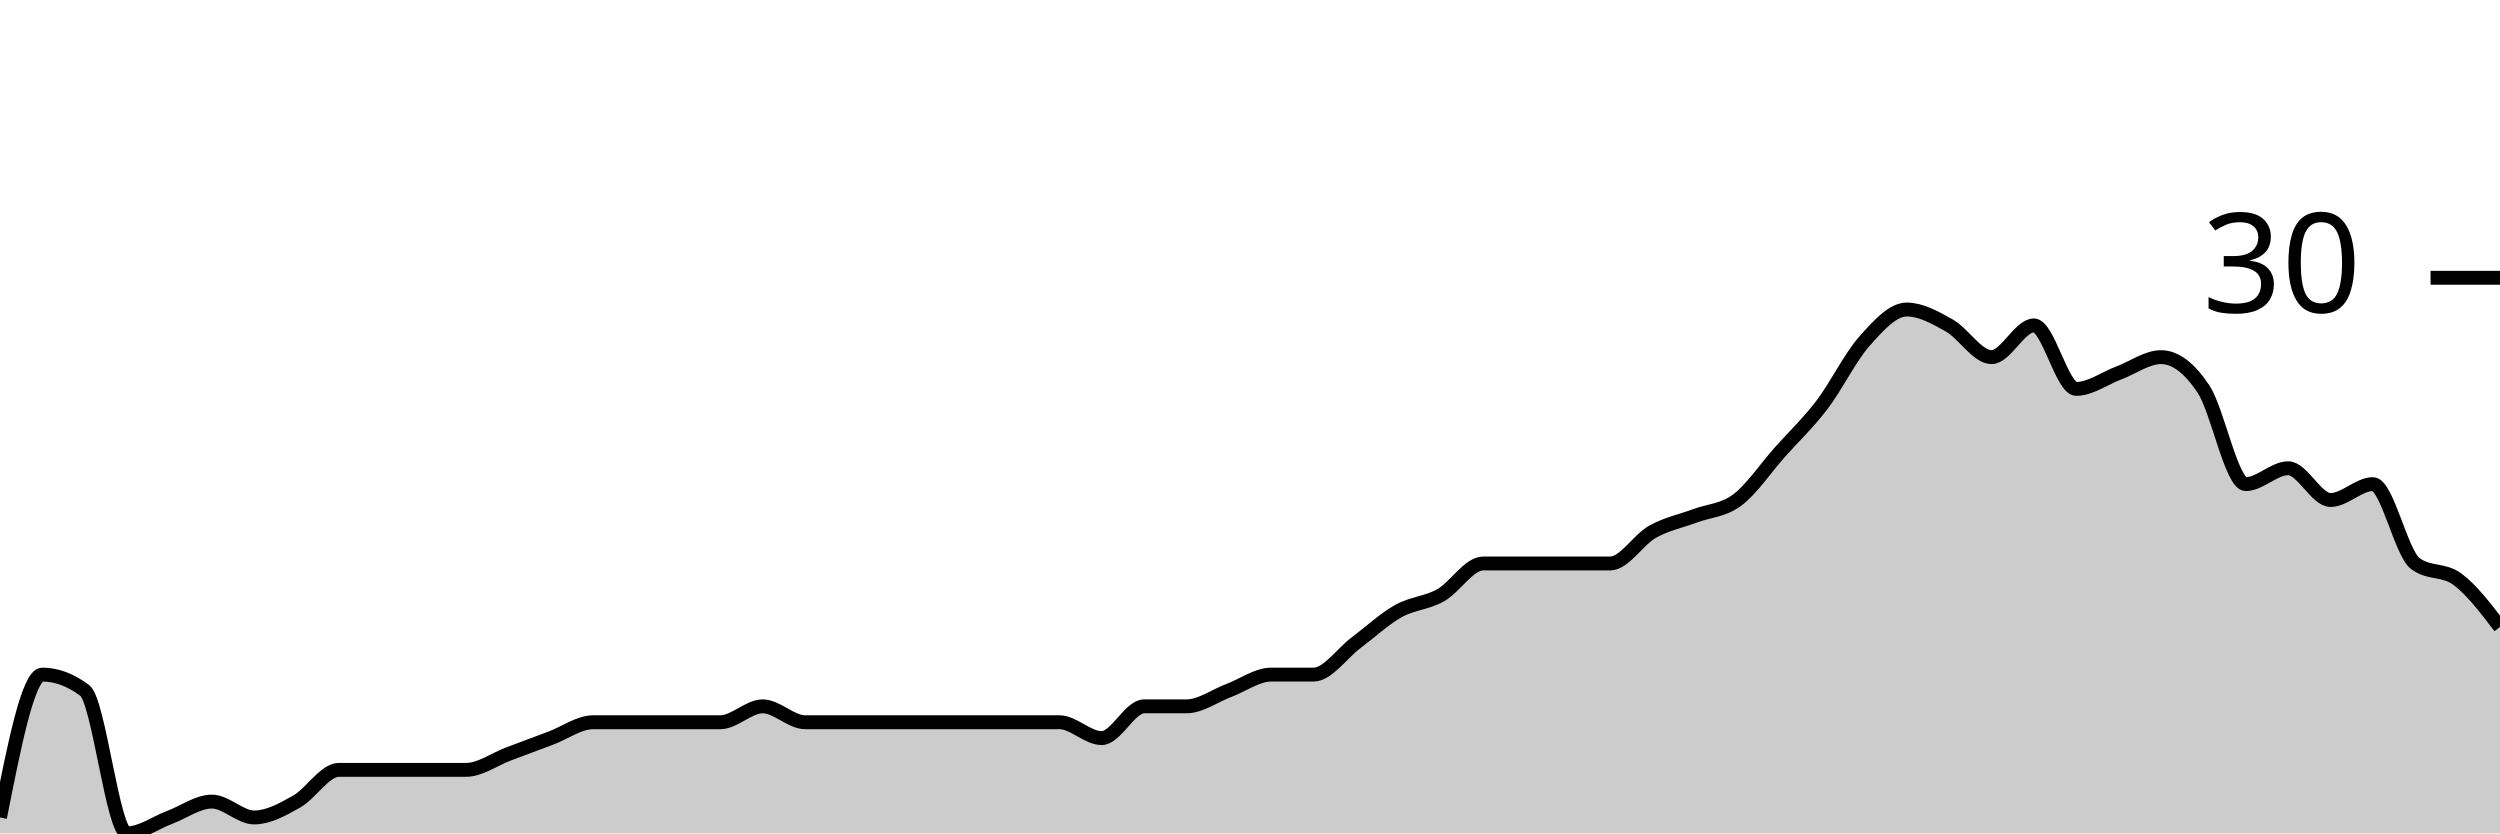
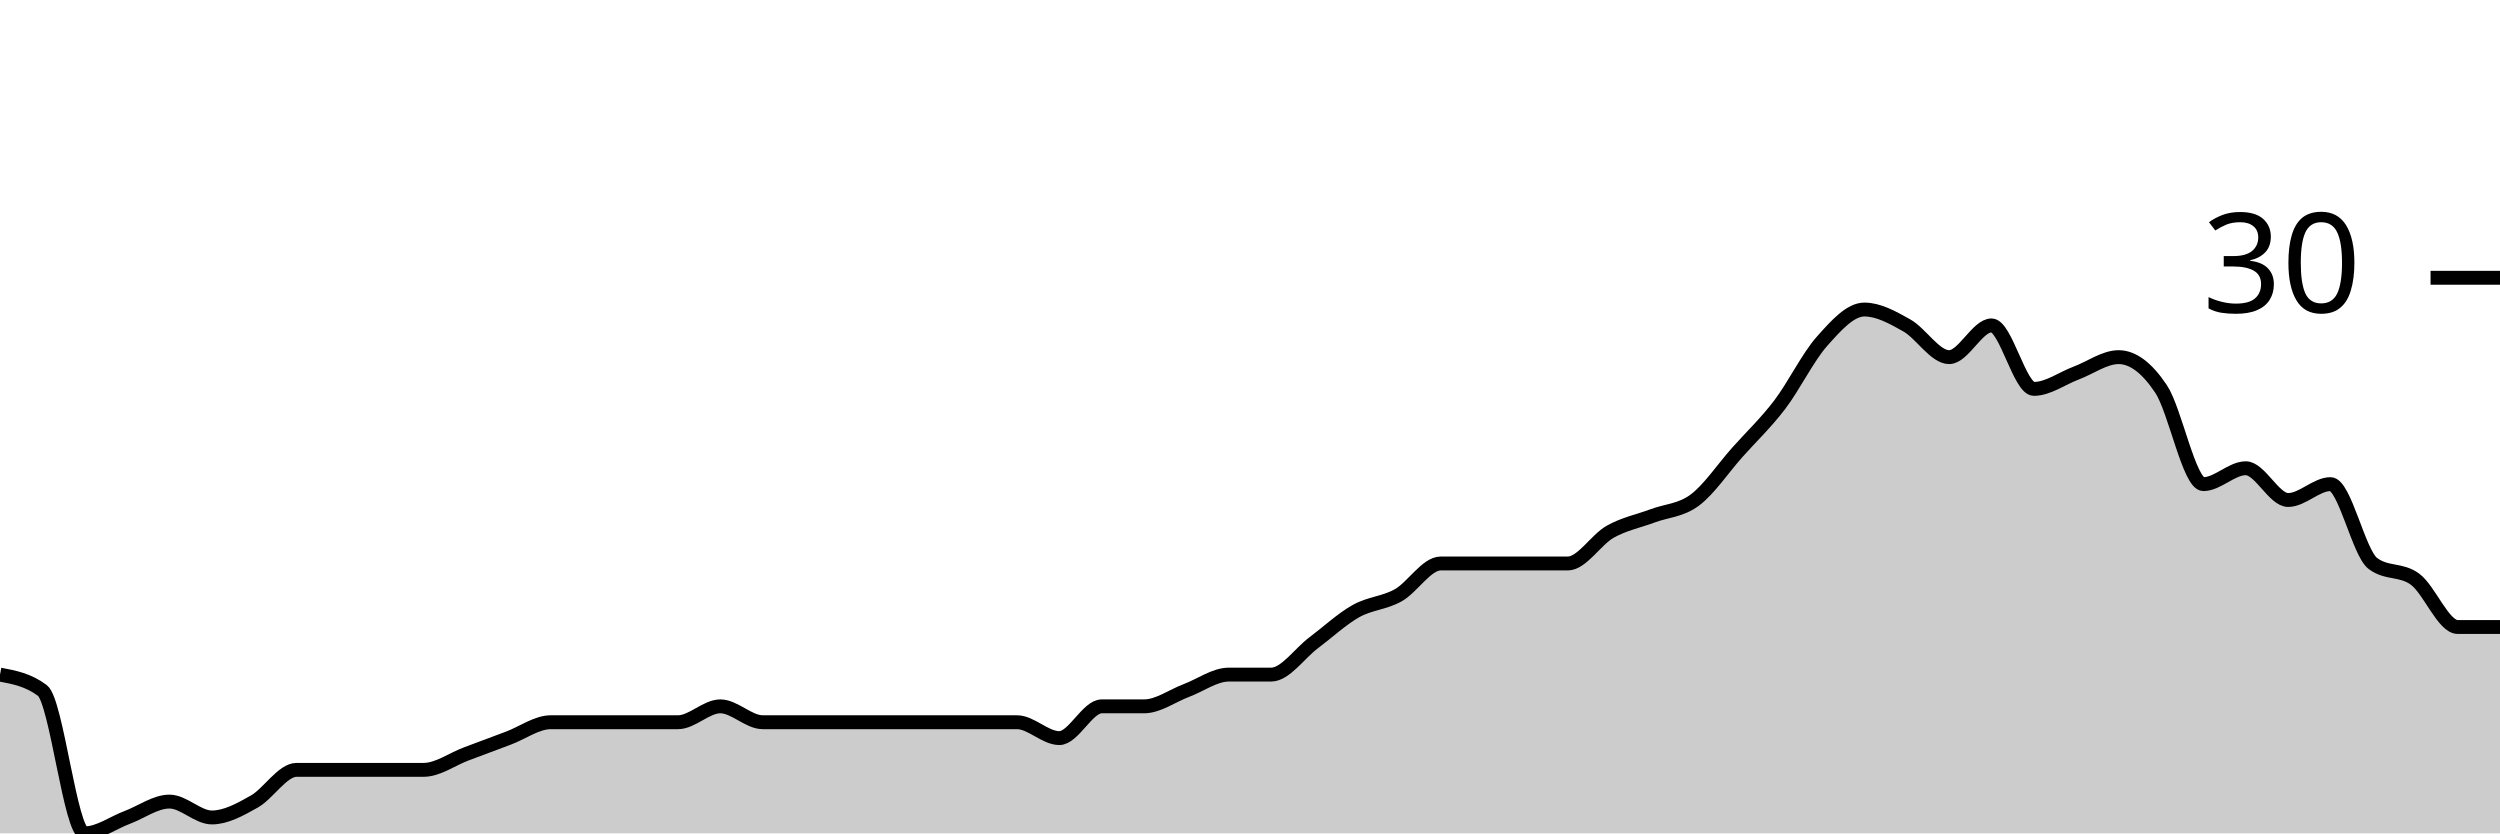
<svg xmlns="http://www.w3.org/2000/svg" viewBox="0 0 180 60">
  <g transform="translate(0,20)">
-     <path class="area" fill="rgba(0, 0, 0, 0.2)" d="M0,38.857C1.017,33.714,2.034,28.571,3.051,28.571C4.068,28.571,5.085,28.952,6.102,29.714C7.119,30.476,8.136,40,9.153,40C10.169,40,11.186,39.238,12.203,38.857C13.22,38.476,14.237,37.714,15.254,37.714C16.271,37.714,17.288,38.857,18.305,38.857C19.322,38.857,20.339,38.286,21.356,37.714C22.373,37.143,23.39,35.429,24.407,35.429C25.424,35.429,26.441,35.429,27.458,35.429C28.475,35.429,29.492,35.429,30.508,35.429C31.525,35.429,32.542,35.429,33.559,35.429C34.576,35.429,35.593,34.667,36.61,34.286C37.627,33.905,38.644,33.524,39.661,33.143C40.678,32.762,41.695,32,42.712,32C43.729,32,44.746,32,45.763,32C46.78,32,47.797,32,48.814,32C49.831,32,50.847,32,51.864,32C52.881,32,53.898,30.857,54.915,30.857C55.932,30.857,56.949,32,57.966,32C58.983,32,60,32,61.017,32C62.034,32,63.051,32,64.068,32C65.085,32,66.102,32,67.119,32C68.136,32,69.153,32,70.169,32C71.186,32,72.203,32,73.22,32C74.237,32,75.254,32,76.271,32C77.288,32,78.305,33.143,79.322,33.143C80.339,33.143,81.356,30.857,82.373,30.857C83.39,30.857,84.407,30.857,85.424,30.857C86.441,30.857,87.458,30.095,88.475,29.714C89.492,29.333,90.508,28.571,91.525,28.571C92.542,28.571,93.559,28.571,94.576,28.571C95.593,28.571,96.61,27.048,97.627,26.286C98.644,25.524,99.661,24.571,100.678,24C101.695,23.429,102.712,23.429,103.729,22.857C104.746,22.286,105.763,20.571,106.78,20.571C107.797,20.571,108.814,20.571,109.831,20.571C110.847,20.571,111.864,20.571,112.881,20.571C113.898,20.571,114.915,20.571,115.932,20.571C116.949,20.571,117.966,18.857,118.983,18.286C120,17.714,121.017,17.524,122.034,17.143C123.051,16.762,124.068,16.762,125.085,16C126.102,15.238,127.119,13.714,128.136,12.571C129.153,11.429,130.169,10.476,131.186,9.143C132.203,7.81,133.22,5.714,134.237,4.571C135.254,3.429,136.271,2.286,137.288,2.286C138.305,2.286,139.322,2.857,140.339,3.429C141.356,4,142.373,5.714,143.39,5.714C144.407,5.714,145.424,3.429,146.441,3.429C147.458,3.429,148.475,8,149.492,8C150.508,8,151.525,7.238,152.542,6.857C153.559,6.476,154.576,5.714,155.593,5.714C156.61,5.714,157.627,6.476,158.644,8C159.661,9.524,160.678,14.857,161.695,14.857C162.712,14.857,163.729,13.714,164.746,13.714C165.763,13.714,166.78,16,167.797,16C168.814,16,169.831,14.857,170.847,14.857C171.864,14.857,172.881,19.81,173.898,20.571C174.915,21.333,175.932,20.952,176.949,21.714C177.966,22.476,178.983,23.81,180,25.143L180,40C178.983,40,177.966,40,176.949,40C175.932,40,174.915,40,173.898,40C172.881,40,171.864,40,170.847,40C169.831,40,168.814,40,167.797,40C166.78,40,165.763,40,164.746,40C163.729,40,162.712,40,161.695,40C160.678,40,159.661,40,158.644,40C157.627,40,156.61,40,155.593,40C154.576,40,153.559,40,152.542,40C151.525,40,150.508,40,149.492,40C148.475,40,147.458,40,146.441,40C145.424,40,144.407,40,143.39,40C142.373,40,141.356,40,140.339,40C139.322,40,138.305,40,137.288,40C136.271,40,135.254,40,134.237,40C133.22,40,132.203,40,131.186,40C130.169,40,129.153,40,128.136,40C127.119,40,126.102,40,125.085,40C124.068,40,123.051,40,122.034,40C121.017,40,120,40,118.983,40C117.966,40,116.949,40,115.932,40C114.915,40,113.898,40,112.881,40C111.864,40,110.847,40,109.831,40C108.814,40,107.797,40,106.78,40C105.763,40,104.746,40,103.729,40C102.712,40,101.695,40,100.678,40C99.661,40,98.644,40,97.627,40C96.61,40,95.593,40,94.576,40C93.559,40,92.542,40,91.525,40C90.508,40,89.492,40,88.475,40C87.458,40,86.441,40,85.424,40C84.407,40,83.39,40,82.373,40C81.356,40,80.339,40,79.322,40C78.305,40,77.288,40,76.271,40C75.254,40,74.237,40,73.22,40C72.203,40,71.186,40,70.169,40C69.153,40,68.136,40,67.119,40C66.102,40,65.085,40,64.068,40C63.051,40,62.034,40,61.017,40C60,40,58.983,40,57.966,40C56.949,40,55.932,40,54.915,40C53.898,40,52.881,40,51.864,40C50.847,40,49.831,40,48.814,40C47.797,40,46.78,40,45.763,40C44.746,40,43.729,40,42.712,40C41.695,40,40.678,40,39.661,40C38.644,40,37.627,40,36.61,40C35.593,40,34.576,40,33.559,40C32.542,40,31.525,40,30.508,40C29.492,40,28.475,40,27.458,40C26.441,40,25.424,40,24.407,40C23.39,40,22.373,40,21.356,40C20.339,40,19.322,40,18.305,40C17.288,40,16.271,40,15.254,40C14.237,40,13.22,40,12.203,40C11.186,40,10.169,40,9.153,40C8.136,40,7.119,40,6.102,40C5.085,40,4.068,40,3.051,40C2.034,40,1.017,40,0,40Z" />
-     <path class="line" stroke="black" fill="none" d="M0,38.857C1.017,33.714,2.034,28.571,3.051,28.571C4.068,28.571,5.085,28.952,6.102,29.714C7.119,30.476,8.136,40,9.153,40C10.169,40,11.186,39.238,12.203,38.857C13.22,38.476,14.237,37.714,15.254,37.714C16.271,37.714,17.288,38.857,18.305,38.857C19.322,38.857,20.339,38.286,21.356,37.714C22.373,37.143,23.39,35.429,24.407,35.429C25.424,35.429,26.441,35.429,27.458,35.429C28.475,35.429,29.492,35.429,30.508,35.429C31.525,35.429,32.542,35.429,33.559,35.429C34.576,35.429,35.593,34.667,36.61,34.286C37.627,33.905,38.644,33.524,39.661,33.143C40.678,32.762,41.695,32,42.712,32C43.729,32,44.746,32,45.763,32C46.78,32,47.797,32,48.814,32C49.831,32,50.847,32,51.864,32C52.881,32,53.898,30.857,54.915,30.857C55.932,30.857,56.949,32,57.966,32C58.983,32,60,32,61.017,32C62.034,32,63.051,32,64.068,32C65.085,32,66.102,32,67.119,32C68.136,32,69.153,32,70.169,32C71.186,32,72.203,32,73.22,32C74.237,32,75.254,32,76.271,32C77.288,32,78.305,33.143,79.322,33.143C80.339,33.143,81.356,30.857,82.373,30.857C83.39,30.857,84.407,30.857,85.424,30.857C86.441,30.857,87.458,30.095,88.475,29.714C89.492,29.333,90.508,28.571,91.525,28.571C92.542,28.571,93.559,28.571,94.576,28.571C95.593,28.571,96.61,27.048,97.627,26.286C98.644,25.524,99.661,24.571,100.678,24C101.695,23.429,102.712,23.429,103.729,22.857C104.746,22.286,105.763,20.571,106.78,20.571C107.797,20.571,108.814,20.571,109.831,20.571C110.847,20.571,111.864,20.571,112.881,20.571C113.898,20.571,114.915,20.571,115.932,20.571C116.949,20.571,117.966,18.857,118.983,18.286C120,17.714,121.017,17.524,122.034,17.143C123.051,16.762,124.068,16.762,125.085,16C126.102,15.238,127.119,13.714,128.136,12.571C129.153,11.429,130.169,10.476,131.186,9.143C132.203,7.81,133.22,5.714,134.237,4.571C135.254,3.429,136.271,2.286,137.288,2.286C138.305,2.286,139.322,2.857,140.339,3.429C141.356,4,142.373,5.714,143.39,5.714C144.407,5.714,145.424,3.429,146.441,3.429C147.458,3.429,148.475,8,149.492,8C150.508,8,151.525,7.238,152.542,6.857C153.559,6.476,154.576,5.714,155.593,5.714C156.61,5.714,157.627,6.476,158.644,8C159.661,9.524,160.678,14.857,161.695,14.857C162.712,14.857,163.729,13.714,164.746,13.714C165.763,13.714,166.78,16,167.797,16C168.814,16,169.831,14.857,170.847,14.857C171.864,14.857,172.881,19.81,173.898,20.571C174.915,21.333,175.932,20.952,176.949,21.714C177.966,22.476,178.983,23.81,180,25.143" />
+     <path class="area" fill="rgba(0, 0, 0, 0.2)" d="M0,28.571C1.017,28.762,2.034,28.952,3.051,29.714C4.068,30.476,5.085,40,6.102,40C7.119,40,8.136,39.238,9.153,38.857C10.169,38.476,11.186,37.714,12.203,37.714C13.22,37.714,14.237,38.857,15.254,38.857C16.271,38.857,17.288,38.286,18.305,37.714C19.322,37.143,20.339,35.429,21.356,35.429C22.373,35.429,23.39,35.429,24.407,35.429C25.424,35.429,26.441,35.429,27.458,35.429C28.475,35.429,29.492,35.429,30.508,35.429C31.525,35.429,32.542,34.667,33.559,34.286C34.576,33.905,35.593,33.524,36.61,33.143C37.627,32.762,38.644,32,39.661,32C40.678,32,41.695,32,42.712,32C43.729,32,44.746,32,45.763,32C46.78,32,47.797,32,48.814,32C49.831,32,50.847,30.857,51.864,30.857C52.881,30.857,53.898,32,54.915,32C55.932,32,56.949,32,57.966,32C58.983,32,60,32,61.017,32C62.034,32,63.051,32,64.068,32C65.085,32,66.102,32,67.119,32C68.136,32,69.153,32,70.169,32C71.186,32,72.203,32,73.22,32C74.237,32,75.254,33.143,76.271,33.143C77.288,33.143,78.305,30.857,79.322,30.857C80.339,30.857,81.356,30.857,82.373,30.857C83.39,30.857,84.407,30.095,85.424,29.714C86.441,29.333,87.458,28.571,88.475,28.571C89.492,28.571,90.508,28.571,91.525,28.571C92.542,28.571,93.559,27.048,94.576,26.286C95.593,25.524,96.61,24.571,97.627,24C98.644,23.429,99.661,23.429,100.678,22.857C101.695,22.286,102.712,20.571,103.729,20.571C104.746,20.571,105.763,20.571,106.78,20.571C107.797,20.571,108.814,20.571,109.831,20.571C110.847,20.571,111.864,20.571,112.881,20.571C113.898,20.571,114.915,18.857,115.932,18.286C116.949,17.714,117.966,17.524,118.983,17.143C120,16.762,121.017,16.762,122.034,16C123.051,15.238,124.068,13.714,125.085,12.571C126.102,11.429,127.119,10.476,128.136,9.143C129.153,7.81,130.169,5.714,131.186,4.571C132.203,3.429,133.22,2.286,134.237,2.286C135.254,2.286,136.271,2.857,137.288,3.429C138.305,4,139.322,5.714,140.339,5.714C141.356,5.714,142.373,3.429,143.39,3.429C144.407,3.429,145.424,8,146.441,8C147.458,8,148.475,7.238,149.492,6.857C150.508,6.476,151.525,5.714,152.542,5.714C153.559,5.714,154.576,6.476,155.593,8C156.61,9.524,157.627,14.857,158.644,14.857C159.661,14.857,160.678,13.714,161.695,13.714C162.712,13.714,163.729,16,164.746,16C165.763,16,166.78,14.857,167.797,14.857C168.814,14.857,169.831,19.81,170.847,20.571C171.864,21.333,172.881,20.952,173.898,21.714C174.915,22.476,175.932,25.143,176.949,25.143C177.966,25.143,178.983,25.143,180,25.143L180,40C178.983,40,177.966,40,176.949,40C175.932,40,174.915,40,173.898,40C172.881,40,171.864,40,170.847,40C169.831,40,168.814,40,167.797,40C166.78,40,165.763,40,164.746,40C163.729,40,162.712,40,161.695,40C160.678,40,159.661,40,158.644,40C157.627,40,156.61,40,155.593,40C154.576,40,153.559,40,152.542,40C151.525,40,150.508,40,149.492,40C148.475,40,147.458,40,146.441,40C145.424,40,144.407,40,143.39,40C142.373,40,141.356,40,140.339,40C139.322,40,138.305,40,137.288,40C136.271,40,135.254,40,134.237,40C133.22,40,132.203,40,131.186,40C130.169,40,129.153,40,128.136,40C127.119,40,126.102,40,125.085,40C124.068,40,123.051,40,122.034,40C121.017,40,120,40,118.983,40C117.966,40,116.949,40,115.932,40C114.915,40,113.898,40,112.881,40C111.864,40,110.847,40,109.831,40C108.814,40,107.797,40,106.78,40C105.763,40,104.746,40,103.729,40C102.712,40,101.695,40,100.678,40C99.661,40,98.644,40,97.627,40C96.61,40,95.593,40,94.576,40C93.559,40,92.542,40,91.525,40C90.508,40,89.492,40,88.475,40C87.458,40,86.441,40,85.424,40C84.407,40,83.39,40,82.373,40C81.356,40,80.339,40,79.322,40C78.305,40,77.288,40,76.271,40C75.254,40,74.237,40,73.22,40C72.203,40,71.186,40,70.169,40C69.153,40,68.136,40,67.119,40C66.102,40,65.085,40,64.068,40C63.051,40,62.034,40,61.017,40C60,40,58.983,40,57.966,40C56.949,40,55.932,40,54.915,40C53.898,40,52.881,40,51.864,40C50.847,40,49.831,40,48.814,40C47.797,40,46.78,40,45.763,40C44.746,40,43.729,40,42.712,40C41.695,40,40.678,40,39.661,40C38.644,40,37.627,40,36.61,40C35.593,40,34.576,40,33.559,40C32.542,40,31.525,40,30.508,40C29.492,40,28.475,40,27.458,40C26.441,40,25.424,40,24.407,40C23.39,40,22.373,40,21.356,40C20.339,40,19.322,40,18.305,40C17.288,40,16.271,40,15.254,40C14.237,40,13.22,40,12.203,40C11.186,40,10.169,40,9.153,40C8.136,40,7.119,40,6.102,40C5.085,40,4.068,40,3.051,40C2.034,40,1.017,40,0,40Z" />
+     <path class="line" stroke="black" fill="none" d="M0,28.571C1.017,28.762,2.034,28.952,3.051,29.714C4.068,30.476,5.085,40,6.102,40C7.119,40,8.136,39.238,9.153,38.857C10.169,38.476,11.186,37.714,12.203,37.714C13.22,37.714,14.237,38.857,15.254,38.857C16.271,38.857,17.288,38.286,18.305,37.714C19.322,37.143,20.339,35.429,21.356,35.429C22.373,35.429,23.39,35.429,24.407,35.429C25.424,35.429,26.441,35.429,27.458,35.429C28.475,35.429,29.492,35.429,30.508,35.429C31.525,35.429,32.542,34.667,33.559,34.286C34.576,33.905,35.593,33.524,36.61,33.143C37.627,32.762,38.644,32,39.661,32C40.678,32,41.695,32,42.712,32C43.729,32,44.746,32,45.763,32C46.78,32,47.797,32,48.814,32C49.831,32,50.847,30.857,51.864,30.857C52.881,30.857,53.898,32,54.915,32C55.932,32,56.949,32,57.966,32C58.983,32,60,32,61.017,32C62.034,32,63.051,32,64.068,32C65.085,32,66.102,32,67.119,32C68.136,32,69.153,32,70.169,32C71.186,32,72.203,32,73.22,32C74.237,32,75.254,33.143,76.271,33.143C77.288,33.143,78.305,30.857,79.322,30.857C80.339,30.857,81.356,30.857,82.373,30.857C83.39,30.857,84.407,30.095,85.424,29.714C86.441,29.333,87.458,28.571,88.475,28.571C89.492,28.571,90.508,28.571,91.525,28.571C92.542,28.571,93.559,27.048,94.576,26.286C95.593,25.524,96.61,24.571,97.627,24C98.644,23.429,99.661,23.429,100.678,22.857C101.695,22.286,102.712,20.571,103.729,20.571C104.746,20.571,105.763,20.571,106.78,20.571C107.797,20.571,108.814,20.571,109.831,20.571C110.847,20.571,111.864,20.571,112.881,20.571C113.898,20.571,114.915,18.857,115.932,18.286C116.949,17.714,117.966,17.524,118.983,17.143C120,16.762,121.017,16.762,122.034,16C123.051,15.238,124.068,13.714,125.085,12.571C126.102,11.429,127.119,10.476,128.136,9.143C129.153,7.81,130.169,5.714,131.186,4.571C132.203,3.429,133.22,2.286,134.237,2.286C135.254,2.286,136.271,2.857,137.288,3.429C138.305,4,139.322,5.714,140.339,5.714C141.356,5.714,142.373,3.429,143.39,3.429C144.407,3.429,145.424,8,146.441,8C147.458,8,148.475,7.238,149.492,6.857C150.508,6.476,151.525,5.714,152.542,5.714C153.559,5.714,154.576,6.476,155.593,8C156.61,9.524,157.627,14.857,158.644,14.857C159.661,14.857,160.678,13.714,161.695,13.714C162.712,13.714,163.729,16,164.746,16C165.763,16,166.78,14.857,167.797,14.857C168.814,14.857,169.831,19.81,170.847,20.571C171.864,21.333,172.881,20.952,173.898,21.714C174.915,22.476,175.932,25.143,176.949,25.143C177.966,25.143,178.983,25.143,180,25.143" />
    <path class="axis-ceiling" stroke-width="1" stroke="black" fill="none" d="M175,0L180,0" />
    <text class="axis-ceiling-label" font-family="sans-serif" text-anchor="end" font-size="10px" x="170" y="2.5">30</text>
  </g>
</svg>
